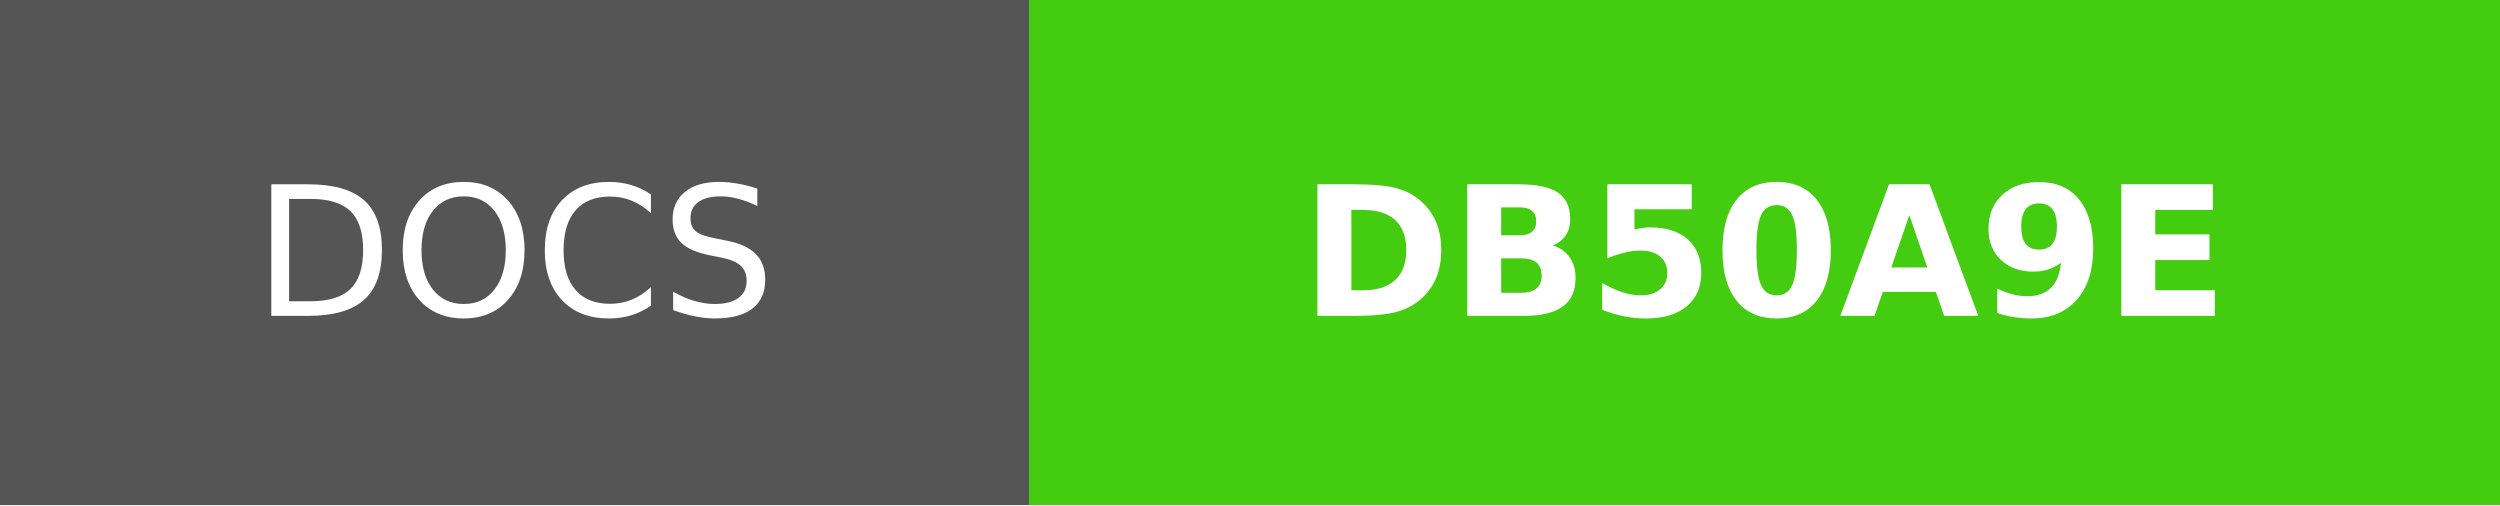
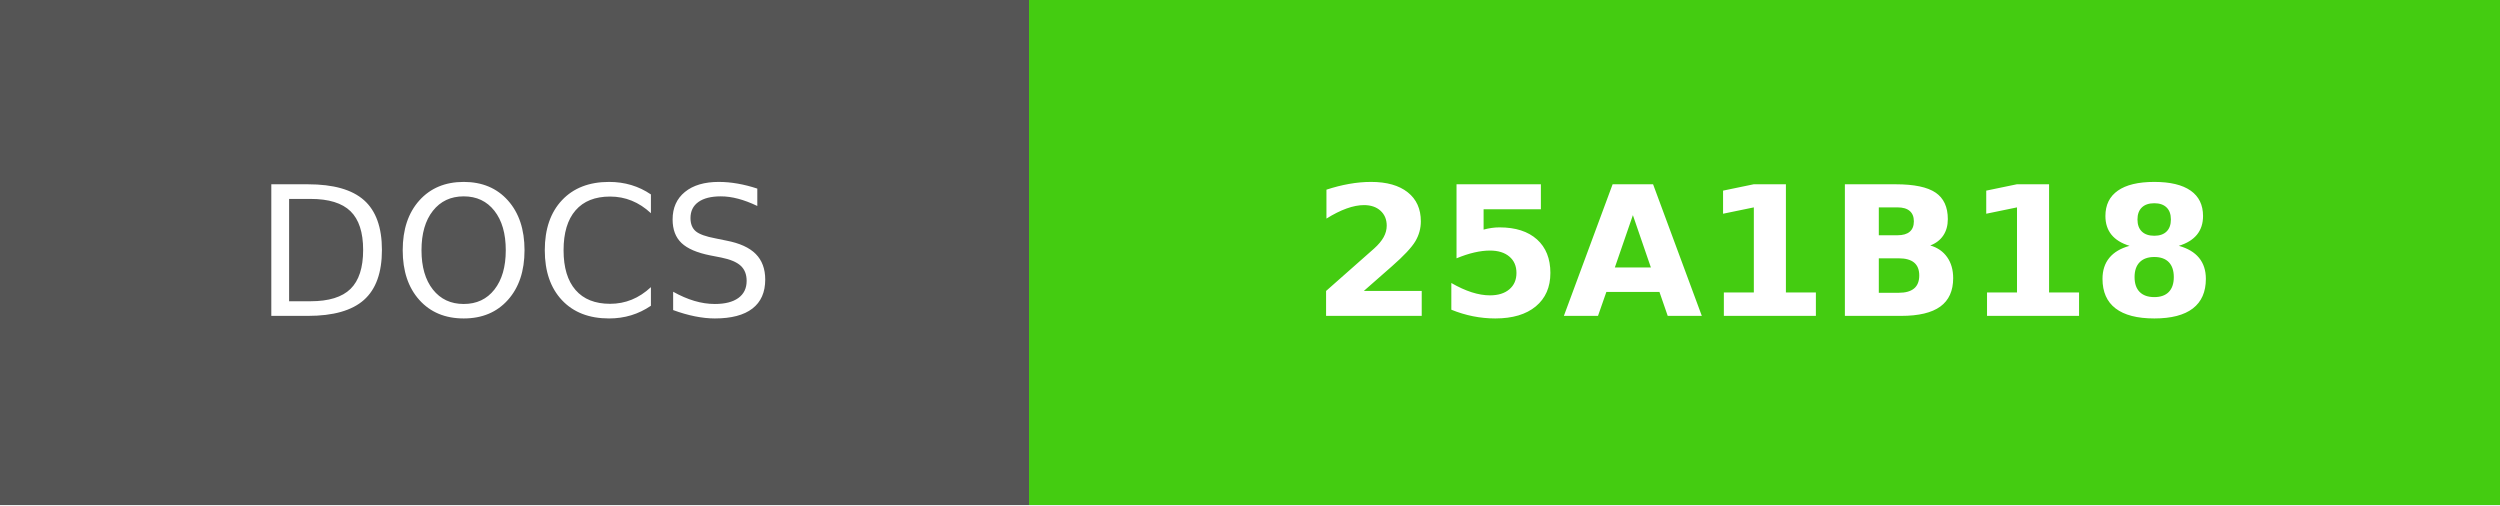
- <svg xmlns="http://www.w3.org/2000/svg" width="138.5" height="28" role="img" aria-label="DOCS: DB50A9E">
+ <svg xmlns="http://www.w3.org/2000/svg" width="138.5" height="28" role="img" aria-label="DOCS: 25A1B18">
  <g shape-rendering="crispEdges">
    <rect width="57" height="28" fill="#555" />
    <rect x="57" width="81.5" height="28" fill="#4c1" />
  </g>
  <g fill="#fff" text-anchor="middle" font-family="Verdana,Geneva,DejaVu Sans,sans-serif" text-rendering="geometricPrecision" font-size="100">
    <text fill="#fff" x="285" y="175" transform="scale(.1)" textLength="330">DOCS</text>
-     <text fill="#fff" x="977.5" y="175" font-weight="bold" transform="scale(.1)" textLength="575">DB50A9E</text>
+     <text fill="#fff" x="977.5" y="175" font-weight="bold" transform="scale(.1)" textLength="575">25A1B18</text>
  </g>
</svg>
